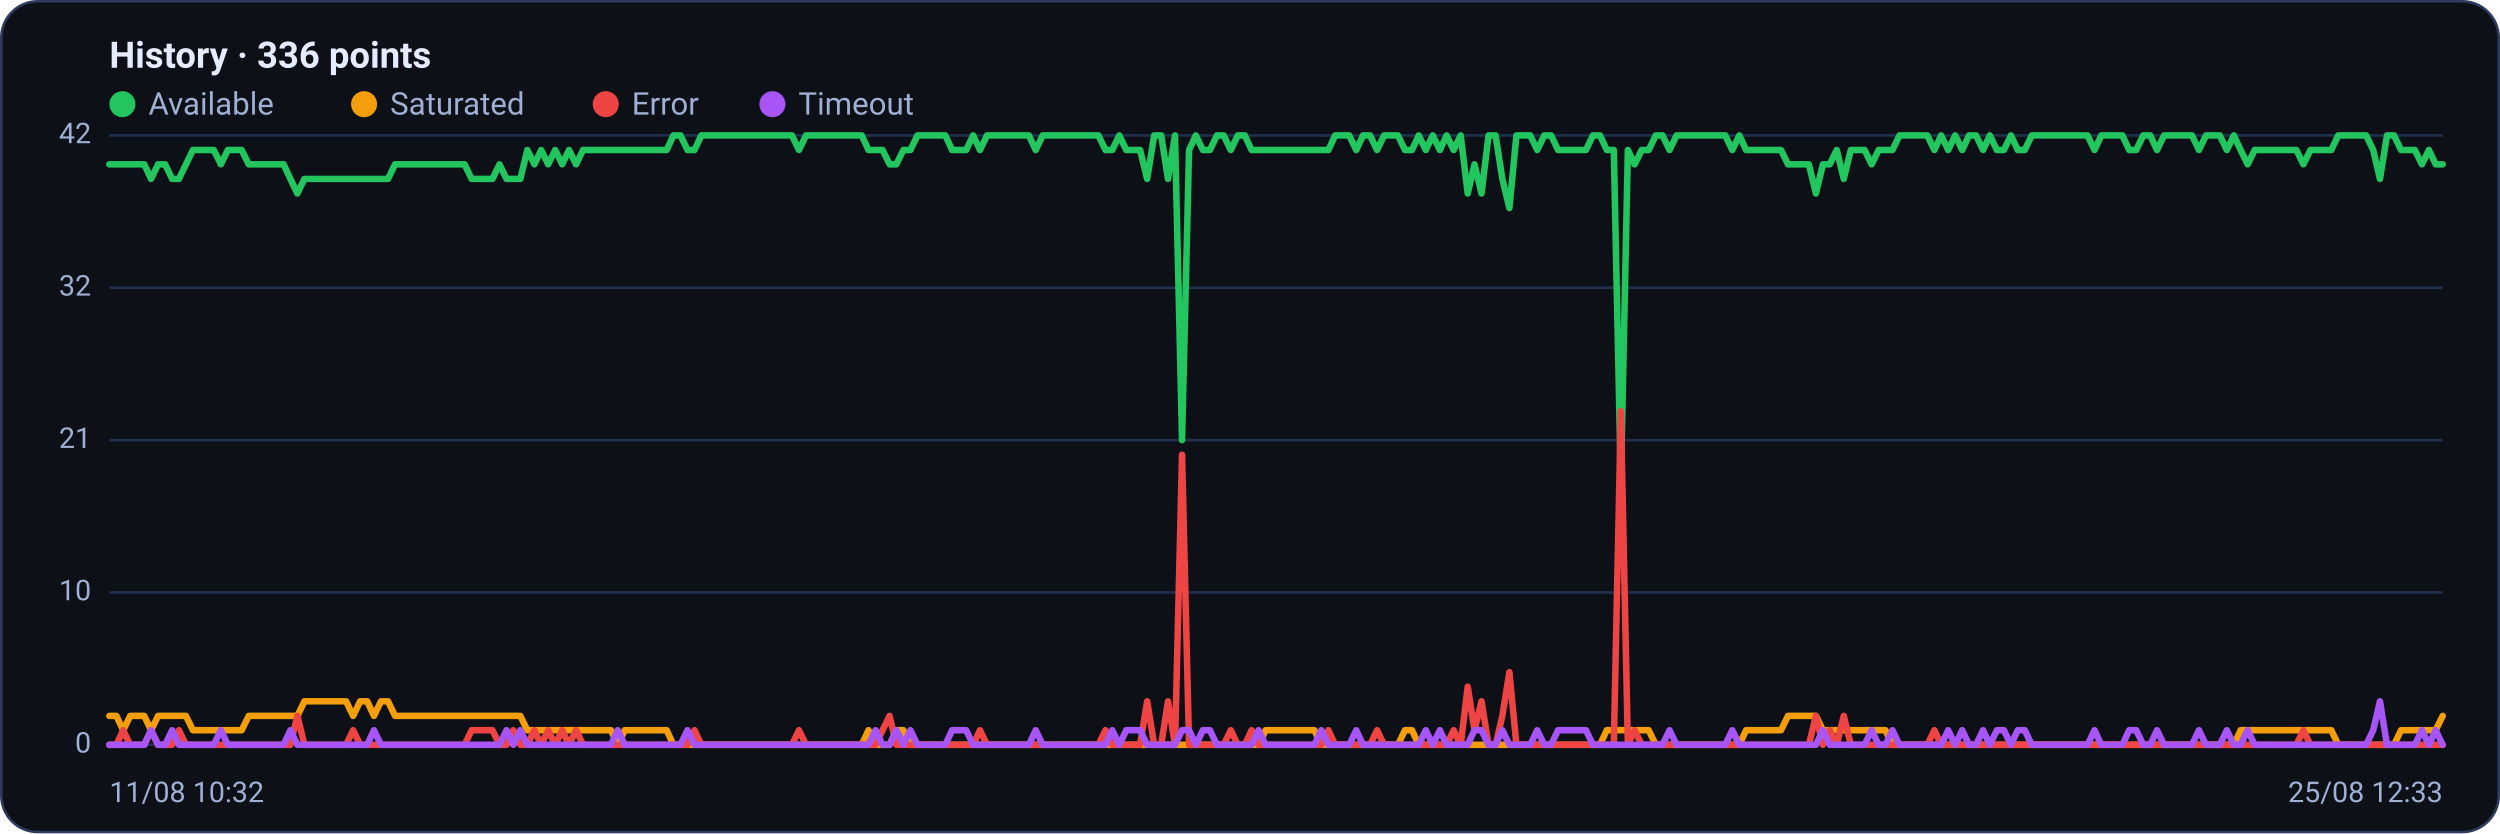
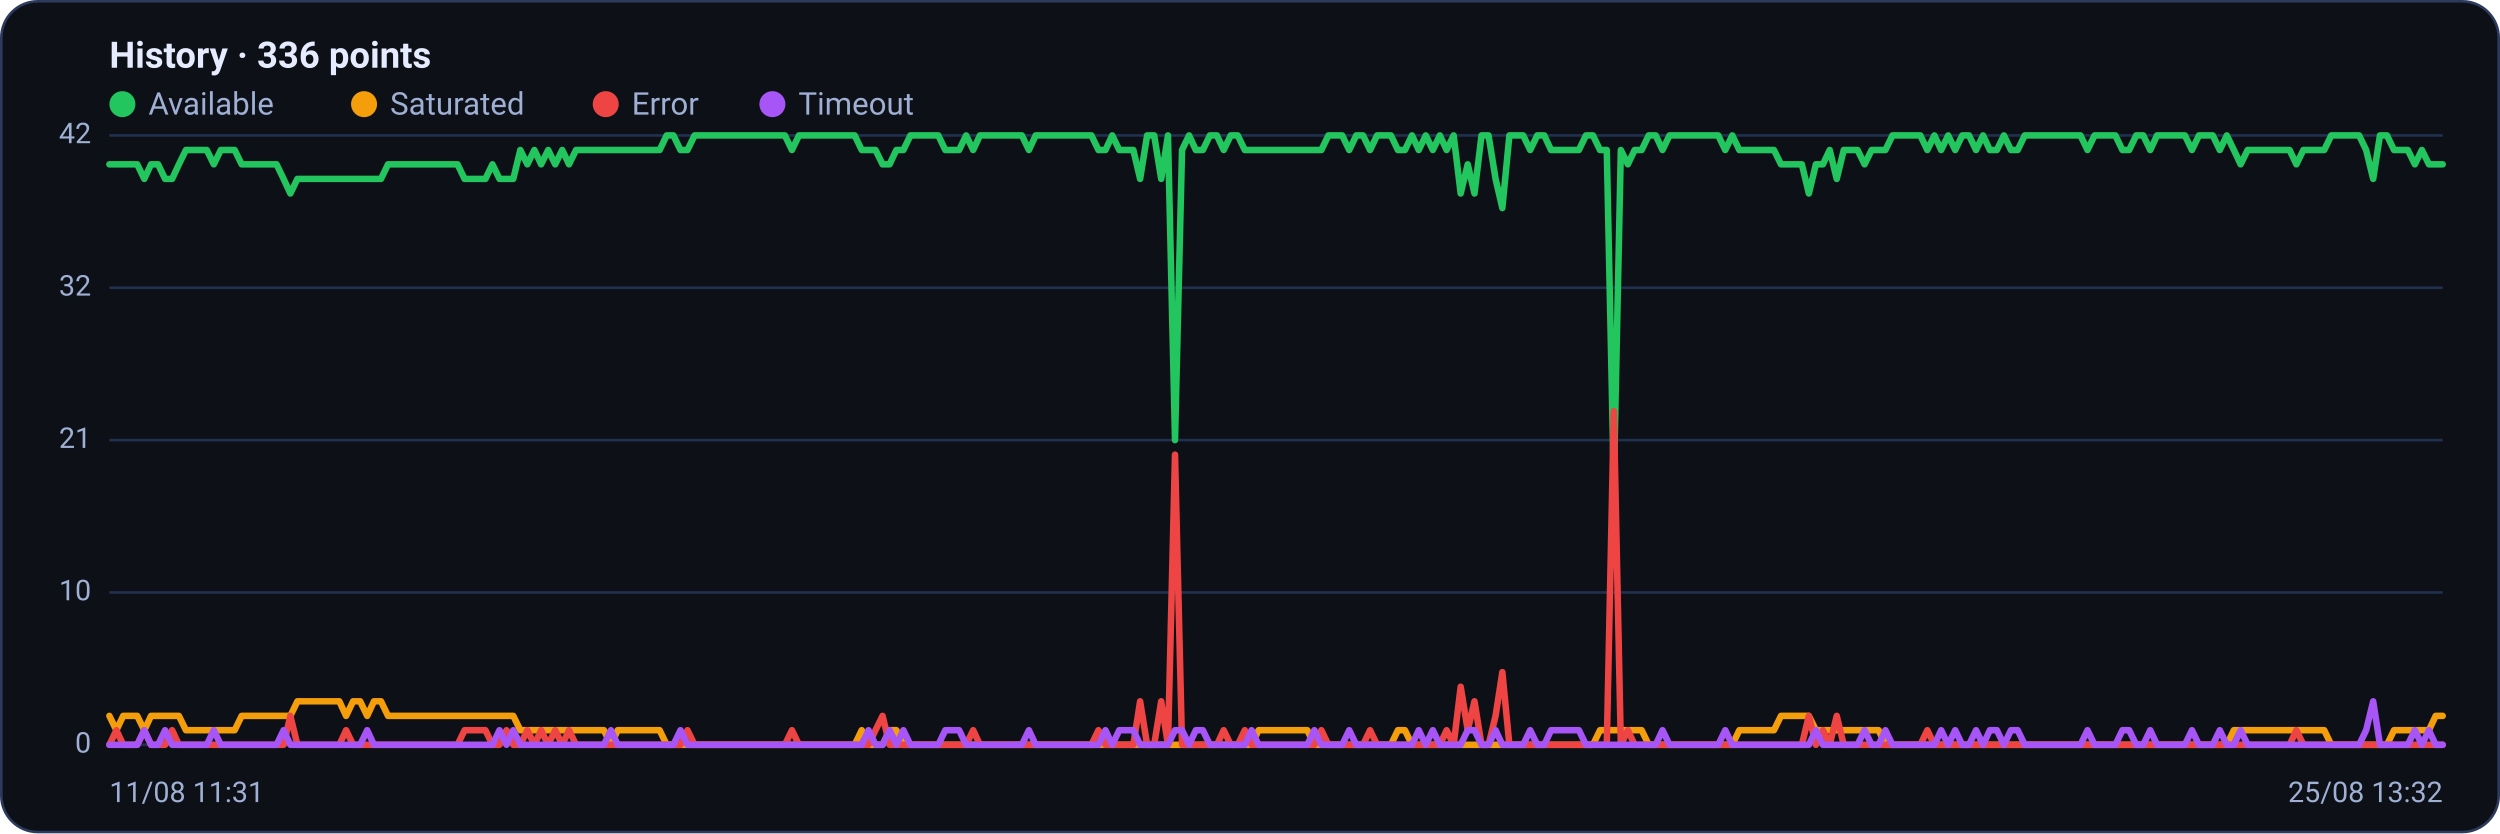
<svg xmlns="http://www.w3.org/2000/svg" viewBox="0 0 960 320" width="960" height="320" font-family="Segoe UI, system-ui, -apple-system, Roboto, Helvetica, Arial, sans-serif" role="img" aria-label="Availability history per region">
  <rect x="0.5" y="0.5" width="959" height="319" rx="14" fill="#0d1117" stroke="#2c3a5e" />
  <text x="42" y="26" font-size="14" font-weight="600" fill="#e6ecff">History · 336 points</text>
  <circle cx="47" cy="40" r="5" fill="#22c55e" />
  <text x="57" y="44" font-size="12" fill="#9fb0d4">Available</text>
  <circle cx="139.8" cy="40" r="5" fill="#f59e0b" />
  <text x="149.8" y="44" font-size="12" fill="#9fb0d4">Saturated</text>
  <circle cx="232.6" cy="40" r="5" fill="#ef4444" />
  <text x="242.6" y="44" font-size="12" fill="#9fb0d4">Error</text>
  <circle cx="296.6" cy="40" r="5" fill="#a855f7" />
  <text x="306.6" y="44" font-size="12" fill="#9fb0d4">Timeout</text>
  <line x1="42" y1="286.0" x2="938" y2="286.0" stroke="#21304f" stroke-width="1" />
  <text x="35" y="289.0" text-anchor="end" font-size="11" fill="#9fb0d4">0</text>
  <line x1="42" y1="227.5" x2="938" y2="227.5" stroke="#21304f" stroke-width="1" />
  <text x="35" y="230.5" text-anchor="end" font-size="11" fill="#9fb0d4">10</text>
  <line x1="42" y1="169.0" x2="938" y2="169.0" stroke="#21304f" stroke-width="1" />
  <text x="35" y="172.0" text-anchor="end" font-size="11" fill="#9fb0d4">21</text>
  <line x1="42" y1="110.5" x2="938" y2="110.5" stroke="#21304f" stroke-width="1" />
  <text x="35" y="113.5" text-anchor="end" font-size="11" fill="#9fb0d4">32</text>
  <line x1="42" y1="52.0" x2="938" y2="52.0" stroke="#21304f" stroke-width="1" />
  <text x="35" y="55.0" text-anchor="end" font-size="11" fill="#9fb0d4">42</text>
-   <polyline fill="none" stroke="#22c55e" stroke-width="2.5" stroke-linejoin="round" stroke-linecap="round" points="42.0,63.1 44.7,63.1 47.3,63.1 50.0,63.1 52.7,63.1 55.4,63.1 58.0,68.7 60.7,63.1 63.4,63.1 66.1,68.7 68.7,68.7 71.4,63.1 74.1,57.6 76.8,57.6 79.4,57.6 82.1,57.6 84.8,63.1 87.5,57.6 90.1,57.6 92.8,57.6 95.5,63.1 98.2,63.1 100.8,63.1 103.5,63.1 106.2,63.1 108.9,63.1 111.5,68.7 114.2,74.3 116.9,68.7 119.6,68.7 122.2,68.7 124.9,68.7 127.6,68.7 130.3,68.7 132.9,68.7 135.6,68.7 138.3,68.7 141.0,68.7 143.6,68.7 146.3,68.7 149.0,68.7 151.7,63.1 154.3,63.1 157.0,63.1 159.7,63.1 162.4,63.1 165.0,63.1 167.7,63.1 170.4,63.1 173.1,63.1 175.7,63.1 178.4,63.1 181.1,68.7 183.8,68.7 186.4,68.7 189.1,68.7 191.8,63.1 194.5,68.7 197.1,68.7 199.8,68.7 202.5,57.6 205.2,63.1 207.8,57.6 210.5,63.1 213.2,57.6 215.9,63.1 218.5,57.6 221.2,63.1 223.9,57.6 226.5,57.6 229.2,57.6 231.9,57.6 234.6,57.6 237.2,57.6 239.9,57.6 242.6,57.6 245.3,57.6 247.9,57.6 250.6,57.6 253.3,57.6 256.0,57.6 258.6,52.0 261.3,52.0 264.0,57.6 266.7,57.6 269.3,52.0 272.0,52.0 274.7,52.0 277.4,52.0 280.0,52.0 282.7,52.0 285.4,52.0 288.1,52.0 290.7,52.0 293.4,52.0 296.1,52.0 298.8,52.0 301.4,52.0 304.1,52.0 306.8,57.6 309.5,52.0 312.1,52.0 314.8,52.0 317.5,52.0 320.2,52.0 322.8,52.0 325.5,52.0 328.2,52.0 330.9,52.0 333.5,57.6 336.2,57.6 338.9,57.6 341.6,63.1 344.2,63.1 346.9,57.6 349.6,57.6 352.3,52.0 354.9,52.0 357.6,52.0 360.3,52.0 363.0,52.0 365.6,57.6 368.3,57.6 371.0,57.6 373.7,52.0 376.3,57.6 379.0,52.0 381.7,52.0 384.4,52.0 387.0,52.0 389.7,52.0 392.4,52.0 395.1,52.0 397.7,57.6 400.4,52.0 403.1,52.0 405.7,52.0 408.4,52.0 411.1,52.0 413.8,52.0 416.4,52.0 419.1,52.0 421.8,52.0 424.5,57.6 427.1,57.6 429.8,52.0 432.5,57.6 435.2,57.6 437.8,57.6 440.5,68.7 443.2,52.0 445.9,52.0 448.5,68.7 451.2,52.0 453.9,169.0 456.6,57.6 459.2,52.0 461.9,57.6 464.6,57.6 467.3,52.0 469.9,52.0 472.6,57.6 475.3,52.0 478.0,52.0 480.6,57.6 483.3,57.6 486.0,57.6 488.7,57.6 491.3,57.6 494.0,57.6 496.7,57.6 499.4,57.6 502.0,57.6 504.7,57.6 507.4,57.6 510.1,57.6 512.7,52.0 515.4,52.0 518.1,52.0 520.8,57.6 523.4,52.0 526.1,52.0 528.8,57.6 531.5,52.0 534.1,52.0 536.8,52.0 539.5,57.6 542.2,57.6 544.8,52.0 547.5,57.6 550.2,52.0 552.9,57.6 555.5,52.0 558.2,57.6 560.9,52.0 563.6,74.3 566.2,63.1 568.9,74.3 571.6,52.0 574.3,52.0 576.9,68.7 579.6,79.9 582.3,52.0 584.9,52.0 587.6,52.0 590.3,57.6 593.0,52.0 595.6,52.0 598.3,57.6 601.0,57.6 603.7,57.6 606.3,57.6 609.0,57.6 611.7,52.0 614.4,52.0 617.0,57.6 619.7,57.6 622.4,185.7 625.1,57.6 627.7,63.1 630.4,57.6 633.1,57.6 635.8,52.0 638.4,52.0 641.1,57.6 643.8,52.0 646.5,52.0 649.1,52.0 651.8,52.0 654.5,52.0 657.2,52.0 659.8,52.0 662.5,52.0 665.2,57.6 667.9,52.0 670.5,57.6 673.2,57.6 675.9,57.6 678.6,57.6 681.2,57.6 683.9,57.6 686.6,63.1 689.3,63.1 691.9,63.1 694.6,63.1 697.3,74.3 700.0,63.1 702.6,63.1 705.3,57.6 708.0,68.7 710.7,57.6 713.3,57.6 716.0,57.6 718.7,63.1 721.4,57.6 724.0,57.6 726.7,57.6 729.4,52.0 732.1,52.0 734.7,52.0 737.4,52.0 740.1,52.0 742.8,57.6 745.4,52.0 748.1,57.6 750.8,52.0 753.5,57.6 756.1,52.0 758.8,52.0 761.5,57.6 764.1,52.0 766.8,57.6 769.5,57.6 772.2,52.0 774.8,57.6 777.5,57.6 780.2,52.0 782.9,52.0 785.5,52.0 788.2,52.0 790.9,52.0 793.6,52.0 796.2,52.0 798.9,52.0 801.6,52.0 804.3,57.6 806.9,52.0 809.6,52.0 812.3,52.0 815.0,52.0 817.6,57.6 820.3,57.6 823.0,52.0 825.7,52.0 828.3,57.6 831.0,52.0 833.7,52.0 836.4,52.0 839.0,52.0 841.7,52.0 844.4,57.6 847.1,52.0 849.7,52.0 852.4,52.0 855.1,57.6 857.8,52.0 860.4,57.6 863.1,63.1 865.8,57.6 868.5,57.6 871.1,57.6 873.8,57.6 876.5,57.6 879.2,57.6 881.8,57.6 884.5,63.1 887.2,57.6 889.9,57.6 892.5,57.6 895.2,57.6 897.9,52.0 900.6,52.0 903.2,52.0 905.9,52.0 908.6,52.0 911.3,57.6 913.9,68.7 916.6,52.0 919.3,52.0 922.0,57.6 924.6,57.6 927.3,57.6 930.0,63.1 932.7,57.6 935.3,63.1 938.0,63.1" />
-   <polyline fill="none" stroke="#f59e0b" stroke-width="2.5" stroke-linejoin="round" stroke-linecap="round" points="42.0,274.9 44.7,274.9 47.3,280.4 50.0,274.9 52.7,274.9 55.4,274.9 58.0,280.4 60.7,274.9 63.4,274.9 66.1,274.9 68.7,274.9 71.4,274.9 74.1,280.4 76.8,280.4 79.4,280.4 82.1,280.4 84.8,280.4 87.5,280.4 90.1,280.4 92.8,280.4 95.5,274.9 98.2,274.9 100.8,274.9 103.5,274.9 106.2,274.9 108.9,274.9 111.5,274.9 114.2,274.9 116.9,269.3 119.6,269.3 122.2,269.3 124.9,269.3 127.6,269.3 130.3,269.3 132.9,269.3 135.6,274.9 138.3,269.3 141.0,269.3 143.6,274.9 146.3,269.3 149.0,269.3 151.7,274.9 154.3,274.9 157.0,274.9 159.7,274.9 162.4,274.9 165.0,274.9 167.7,274.9 170.4,274.9 173.1,274.9 175.7,274.9 178.4,274.9 181.1,274.9 183.8,274.9 186.4,274.9 189.1,274.9 191.8,274.9 194.5,274.9 197.1,274.9 199.8,274.9 202.5,280.4 205.2,280.4 207.8,280.4 210.5,280.4 213.2,280.4 215.9,280.4 218.5,280.4 221.2,280.4 223.9,280.4 226.5,280.4 229.2,280.4 231.9,280.4 234.6,280.4 237.2,286.0 239.9,280.4 242.6,280.4 245.3,280.4 247.9,280.4 250.6,280.4 253.3,280.4 256.0,280.4 258.6,286.0 261.3,286.0 264.0,286.0 266.7,286.0 269.3,286.0 272.0,286.0 274.7,286.0 277.4,286.0 280.0,286.0 282.7,286.0 285.4,286.0 288.1,286.0 290.7,286.0 293.4,286.0 296.1,286.0 298.8,286.0 301.4,286.0 304.1,286.0 306.8,286.0 309.5,286.0 312.1,286.0 314.8,286.0 317.5,286.0 320.2,286.0 322.8,286.0 325.5,286.0 328.2,286.0 330.9,286.0 333.5,280.4 336.2,286.0 338.9,286.0 341.6,286.0 344.2,280.4 346.9,280.4 349.6,286.0 352.3,286.0 354.9,286.0 357.6,286.0 360.3,286.0 363.0,286.0 365.6,286.0 368.3,286.0 371.0,286.0 373.7,286.0 376.3,286.0 379.0,286.0 381.7,286.0 384.4,286.0 387.0,286.0 389.7,286.0 392.4,286.0 395.1,286.0 397.7,286.0 400.4,286.0 403.1,286.0 405.7,286.0 408.4,286.0 411.1,286.0 413.8,286.0 416.4,286.0 419.1,286.0 421.8,286.0 424.5,286.0 427.1,286.0 429.8,286.0 432.5,286.0 435.2,286.0 437.8,286.0 440.5,286.0 443.2,286.0 445.9,286.0 448.5,286.0 451.2,286.0 453.9,286.0 456.6,286.0 459.2,286.0 461.9,286.0 464.6,286.0 467.3,286.0 469.9,286.0 472.6,286.0 475.3,286.0 478.0,286.0 480.6,286.0 483.3,286.0 486.0,280.4 488.7,280.4 491.3,280.4 494.0,280.4 496.7,280.4 499.4,280.4 502.0,280.4 504.7,280.4 507.4,286.0 510.1,286.0 512.7,286.0 515.4,286.0 518.1,286.0 520.8,286.0 523.4,286.0 526.1,286.0 528.8,286.0 531.5,286.0 534.1,286.0 536.8,286.0 539.5,280.4 542.2,280.4 544.8,286.0 547.5,286.0 550.2,286.0 552.9,286.0 555.5,286.0 558.2,286.0 560.9,286.0 563.6,286.0 566.2,286.0 568.9,286.0 571.6,286.0 574.3,286.0 576.9,286.0 579.6,286.0 582.3,286.0 584.9,286.0 587.6,286.0 590.3,286.0 593.0,286.0 595.6,286.0 598.3,286.0 601.0,286.0 603.7,286.0 606.3,286.0 609.0,286.0 611.7,286.0 614.4,286.0 617.0,280.4 619.7,280.4 622.4,280.4 625.1,280.4 627.7,280.4 630.4,280.4 633.1,280.4 635.8,286.0 638.4,286.0 641.1,286.0 643.8,286.0 646.5,286.0 649.1,286.0 651.8,286.0 654.5,286.0 657.2,286.0 659.8,286.0 662.5,286.0 665.2,286.0 667.9,286.0 670.5,280.4 673.2,280.4 675.9,280.4 678.6,280.4 681.2,280.4 683.9,280.4 686.6,274.9 689.3,274.9 691.9,274.9 694.6,274.9 697.3,274.9 700.0,280.4 702.6,280.4 705.3,280.4 708.0,280.4 710.7,280.4 713.3,280.4 716.0,280.4 718.7,280.4 721.4,280.4 724.0,280.4 726.7,286.0 729.4,286.0 732.1,286.0 734.7,286.0 737.4,286.0 740.1,286.0 742.8,286.0 745.4,286.0 748.1,286.0 750.8,286.0 753.5,286.0 756.1,286.0 758.8,286.0 761.5,286.0 764.1,286.0 766.8,286.0 769.5,286.0 772.2,286.0 774.8,286.0 777.5,286.0 780.2,286.0 782.9,286.0 785.5,286.0 788.2,286.0 790.9,286.0 793.6,286.0 796.2,286.0 798.9,286.0 801.6,286.0 804.3,286.0 806.9,286.0 809.6,286.0 812.3,286.0 815.0,286.0 817.6,286.0 820.3,286.0 823.0,286.0 825.7,286.0 828.3,286.0 831.0,286.0 833.7,286.0 836.4,286.0 839.0,286.0 841.7,286.0 844.4,286.0 847.1,286.0 849.7,286.0 852.4,286.0 855.1,286.0 857.8,286.0 860.4,280.4 863.1,280.4 865.8,280.4 868.5,280.4 871.1,280.4 873.8,280.4 876.5,280.4 879.2,280.4 881.8,280.4 884.5,280.4 887.2,280.4 889.9,280.4 892.5,280.4 895.2,280.4 897.9,286.0 900.6,286.0 903.2,286.0 905.9,286.0 908.6,286.0 911.3,286.0 913.9,286.0 916.6,286.0 919.3,286.0 922.0,280.4 924.6,280.4 927.3,280.4 930.0,280.4 932.7,280.4 935.3,280.4 938.0,274.9" />
-   <polyline fill="none" stroke="#ef4444" stroke-width="2.5" stroke-linejoin="round" stroke-linecap="round" points="42.0,286.0 44.7,286.0 47.3,280.4 50.0,286.0 52.7,286.0 55.4,286.0 58.0,280.4 60.7,286.0 63.4,286.0 66.1,286.0 68.7,280.4 71.4,286.0 74.1,286.0 76.8,286.0 79.4,286.0 82.1,286.0 84.8,286.0 87.5,286.0 90.1,286.0 92.8,286.0 95.5,286.0 98.2,286.0 100.8,286.0 103.5,286.0 106.2,286.0 108.9,286.0 111.5,286.0 114.2,274.9 116.9,286.0 119.6,286.0 122.2,286.0 124.9,286.0 127.6,286.0 130.3,286.0 132.9,286.0 135.6,280.4 138.3,286.0 141.0,286.0 143.6,286.0 146.3,286.0 149.0,286.0 151.7,286.0 154.3,286.0 157.0,286.0 159.7,286.0 162.4,286.0 165.0,286.0 167.7,286.0 170.4,286.0 173.1,286.0 175.7,286.0 178.4,286.0 181.1,280.4 183.8,280.4 186.4,280.4 189.1,280.4 191.8,286.0 194.5,286.0 197.1,280.4 199.8,286.0 202.5,286.0 205.2,280.4 207.8,286.0 210.5,280.4 213.2,286.0 215.9,280.4 218.5,286.0 221.2,280.4 223.9,286.0 226.5,286.0 229.2,286.0 231.9,286.0 234.6,286.0 237.2,286.0 239.9,286.0 242.6,286.0 245.3,286.0 247.9,286.0 250.6,286.0 253.3,286.0 256.0,286.0 258.6,286.0 261.3,286.0 264.0,286.0 266.7,280.4 269.3,286.0 272.0,286.0 274.7,286.0 277.4,286.0 280.0,286.0 282.7,286.0 285.4,286.0 288.1,286.0 290.7,286.0 293.4,286.0 296.1,286.0 298.8,286.0 301.4,286.0 304.1,286.0 306.8,280.4 309.5,286.0 312.1,286.0 314.8,286.0 317.5,286.0 320.2,286.0 322.8,286.0 325.5,286.0 328.2,286.0 330.9,286.0 333.5,286.0 336.2,286.0 338.9,280.4 341.6,274.9 344.2,286.0 346.9,286.0 349.6,286.0 352.3,286.0 354.9,286.0 357.6,286.0 360.3,286.0 363.0,286.0 365.6,286.0 368.3,286.0 371.0,286.0 373.7,286.0 376.3,280.4 379.0,286.0 381.7,286.0 384.4,286.0 387.0,286.0 389.7,286.0 392.4,286.0 395.1,286.0 397.7,286.0 400.4,286.0 403.1,286.0 405.7,286.0 408.4,286.0 411.1,286.0 413.8,286.0 416.4,286.0 419.1,286.0 421.8,286.0 424.5,280.4 427.1,286.0 429.8,286.0 432.5,286.0 435.2,286.0 437.8,286.0 440.5,269.3 443.2,286.0 445.9,286.0 448.5,269.3 451.2,286.0 453.9,174.6 456.6,286.0 459.2,286.0 461.9,286.0 464.6,286.0 467.3,286.0 469.9,286.0 472.6,280.4 475.3,286.0 478.0,286.0 480.6,280.4 483.3,286.0 486.0,286.0 488.7,286.0 491.3,286.0 494.0,286.0 496.7,286.0 499.4,286.0 502.0,286.0 504.7,286.0 507.4,286.0 510.1,280.4 512.7,286.0 515.4,286.0 518.1,286.0 520.8,286.0 523.4,286.0 526.1,286.0 528.8,280.4 531.5,286.0 534.1,286.0 536.8,286.0 539.5,286.0 542.2,286.0 544.8,286.0 547.5,286.0 550.2,286.0 552.9,286.0 555.5,286.0 558.2,280.4 560.9,286.0 563.6,263.7 566.2,280.4 568.9,269.3 571.6,286.0 574.3,286.0 576.9,274.9 579.6,258.1 582.3,286.0 584.9,286.0 587.6,286.0 590.3,286.0 593.0,286.0 595.6,286.0 598.3,286.0 601.0,286.0 603.7,286.0 606.3,286.0 609.0,286.0 611.7,286.0 614.4,286.0 617.0,286.0 619.7,286.0 622.4,157.9 625.1,286.0 627.7,280.4 630.4,286.0 633.1,286.0 635.8,286.0 638.4,286.0 641.1,286.0 643.8,286.0 646.5,286.0 649.1,286.0 651.8,286.0 654.5,286.0 657.2,286.0 659.8,286.0 662.5,286.0 665.2,286.0 667.9,286.0 670.5,286.0 673.2,286.0 675.9,286.0 678.6,286.0 681.2,286.0 683.9,286.0 686.6,286.0 689.3,286.0 691.9,286.0 694.6,286.0 697.3,274.9 700.0,286.0 702.6,280.4 705.3,286.0 708.0,274.9 710.7,286.0 713.3,286.0 716.0,286.0 718.7,286.0 721.4,286.0 724.0,286.0 726.7,286.0 729.4,286.0 732.1,286.0 734.7,286.0 737.4,286.0 740.1,286.0 742.8,280.4 745.4,286.0 748.1,286.0 750.8,286.0 753.5,286.0 756.1,286.0 758.8,286.0 761.5,286.0 764.1,286.0 766.8,286.0 769.5,286.0 772.2,286.0 774.8,286.0 777.5,286.0 780.2,286.0 782.9,286.0 785.5,286.0 788.2,286.0 790.9,286.0 793.6,286.0 796.2,286.0 798.9,286.0 801.6,286.0 804.3,286.0 806.9,286.0 809.6,286.0 812.3,286.0 815.0,286.0 817.6,286.0 820.3,286.0 823.0,286.0 825.7,286.0 828.3,286.0 831.0,286.0 833.7,286.0 836.4,286.0 839.0,286.0 841.7,286.0 844.4,286.0 847.1,286.0 849.7,286.0 852.4,286.0 855.1,286.0 857.8,286.0 860.4,286.0 863.1,286.0 865.8,286.0 868.5,286.0 871.1,286.0 873.8,286.0 876.5,286.0 879.2,286.0 881.8,286.0 884.5,280.4 887.2,286.0 889.9,286.0 892.5,286.0 895.2,286.0 897.9,286.0 900.6,286.0 903.2,286.0 905.9,286.0 908.6,286.0 911.3,286.0 913.9,286.0 916.6,286.0 919.3,286.0 922.0,286.0 924.6,286.0 927.3,286.0 930.0,286.0 932.7,286.0 935.3,286.0 938.0,286.0" />
-   <polyline fill="none" stroke="#a855f7" stroke-width="2.5" stroke-linejoin="round" stroke-linecap="round" points="42.0,286.0 44.7,286.0 47.3,286.0 50.0,286.0 52.7,286.0 55.4,286.0 58.0,280.4 60.7,286.0 63.4,286.0 66.1,280.4 68.7,286.0 71.4,286.0 74.1,286.0 76.8,286.0 79.4,286.0 82.1,286.0 84.8,280.4 87.5,286.0 90.1,286.0 92.8,286.0 95.5,286.0 98.2,286.0 100.8,286.0 103.5,286.0 106.2,286.0 108.9,286.0 111.5,280.4 114.2,286.0 116.9,286.0 119.6,286.0 122.2,286.0 124.9,286.0 127.6,286.0 130.3,286.0 132.9,286.0 135.6,286.0 138.3,286.0 141.0,286.0 143.6,280.4 146.3,286.0 149.0,286.0 151.7,286.0 154.3,286.0 157.0,286.0 159.7,286.0 162.4,286.0 165.0,286.0 167.7,286.0 170.4,286.0 173.1,286.0 175.7,286.0 178.4,286.0 181.1,286.0 183.8,286.0 186.4,286.0 189.1,286.0 191.8,286.0 194.5,280.4 197.1,286.0 199.8,280.4 202.5,286.0 205.2,286.0 207.8,286.0 210.5,286.0 213.2,286.0 215.9,286.0 218.5,286.0 221.2,286.0 223.9,286.0 226.5,286.0 229.2,286.0 231.9,286.0 234.6,286.0 237.2,280.4 239.9,286.0 242.6,286.0 245.3,286.0 247.9,286.0 250.6,286.0 253.3,286.0 256.0,286.0 258.6,286.0 261.3,286.0 264.0,280.4 266.7,286.0 269.3,286.0 272.0,286.0 274.7,286.0 277.4,286.0 280.0,286.0 282.7,286.0 285.4,286.0 288.1,286.0 290.7,286.0 293.4,286.0 296.1,286.0 298.8,286.0 301.4,286.0 304.1,286.0 306.8,286.0 309.5,286.0 312.1,286.0 314.8,286.0 317.5,286.0 320.2,286.0 322.8,286.0 325.5,286.0 328.2,286.0 330.9,286.0 333.5,286.0 336.2,280.4 338.9,286.0 341.6,286.0 344.2,280.4 346.9,286.0 349.6,280.4 352.3,286.0 354.9,286.0 357.6,286.0 360.3,286.0 363.0,286.0 365.6,280.4 368.3,280.4 371.0,280.4 373.7,286.0 376.3,286.0 379.0,286.0 381.7,286.0 384.4,286.0 387.0,286.0 389.7,286.0 392.4,286.0 395.1,286.0 397.7,280.4 400.4,286.0 403.1,286.0 405.7,286.0 408.4,286.0 411.1,286.0 413.8,286.0 416.4,286.0 419.1,286.0 421.8,286.0 424.5,286.0 427.1,280.4 429.8,286.0 432.5,280.4 435.2,280.4 437.8,280.4 440.5,286.0 443.2,286.0 445.9,286.0 448.5,286.0 451.2,286.0 453.9,280.4 456.6,280.4 459.2,286.0 461.9,280.4 464.6,280.4 467.3,286.0 469.9,286.0 472.6,286.0 475.3,286.0 478.0,286.0 480.6,286.0 483.3,280.4 486.0,286.0 488.7,286.0 491.3,286.0 494.0,286.0 496.7,286.0 499.4,286.0 502.0,286.0 504.7,286.0 507.4,280.4 510.1,286.0 512.7,286.0 515.4,286.0 518.1,286.0 520.8,280.4 523.4,286.0 526.1,286.0 528.8,286.0 531.5,286.0 534.1,286.0 536.8,286.0 539.5,286.0 542.2,286.0 544.8,286.0 547.5,280.4 550.2,286.0 552.9,280.4 555.5,286.0 558.2,286.0 560.9,286.0 563.6,286.0 566.2,280.4 568.9,280.4 571.6,286.0 574.3,286.0 576.9,280.4 579.6,286.0 582.3,286.0 584.9,286.0 587.6,286.0 590.3,280.4 593.0,286.0 595.6,286.0 598.3,280.4 601.0,280.4 603.7,280.4 606.3,280.4 609.0,280.4 611.7,286.0 614.4,286.0 617.0,286.0 619.7,286.0 622.4,286.0 625.1,286.0 627.7,286.0 630.4,286.0 633.1,286.0 635.8,286.0 638.4,286.0 641.1,280.4 643.8,286.0 646.5,286.0 649.1,286.0 651.8,286.0 654.5,286.0 657.2,286.0 659.8,286.0 662.5,286.0 665.2,280.4 667.9,286.0 670.5,286.0 673.2,286.0 675.9,286.0 678.6,286.0 681.2,286.0 683.9,286.0 686.6,286.0 689.3,286.0 691.9,286.0 694.6,286.0 697.3,286.0 700.0,280.4 702.6,286.0 705.3,286.0 708.0,286.0 710.7,286.0 713.3,286.0 716.0,286.0 718.7,280.4 721.4,286.0 724.0,286.0 726.7,280.4 729.4,286.0 732.1,286.0 734.7,286.0 737.4,286.0 740.1,286.0 742.8,286.0 745.4,286.0 748.1,280.4 750.8,286.0 753.5,280.4 756.1,286.0 758.8,286.0 761.5,280.4 764.1,286.0 766.8,280.4 769.5,280.4 772.2,286.0 774.8,280.4 777.5,280.4 780.2,286.0 782.9,286.0 785.5,286.0 788.2,286.0 790.9,286.0 793.6,286.0 796.2,286.0 798.9,286.0 801.6,286.0 804.3,280.4 806.9,286.0 809.6,286.0 812.3,286.0 815.0,286.0 817.6,280.4 820.3,280.4 823.0,286.0 825.7,286.0 828.3,280.4 831.0,286.0 833.7,286.0 836.4,286.0 839.0,286.0 841.7,286.0 844.4,280.4 847.1,286.0 849.7,286.0 852.4,286.0 855.1,280.4 857.8,286.0 860.4,286.0 863.1,280.4 865.8,286.0 868.5,286.0 871.1,286.0 873.8,286.0 876.5,286.0 879.2,286.0 881.8,286.0 884.5,286.0 887.2,286.0 889.9,286.0 892.5,286.0 895.2,286.0 897.9,286.0 900.6,286.0 903.2,286.0 905.9,286.0 908.6,286.0 911.3,280.4 913.9,269.3 916.6,286.0 919.3,286.0 922.0,286.0 924.6,286.0 927.3,286.0 930.0,280.4 932.7,286.0 935.3,280.4 938.0,286.0" />
-   <text x="42" y="308" font-size="11" fill="#9fb0d4">11/08 10:32</text>
-   <text x="938" y="308" text-anchor="end" font-size="11" fill="#9fb0d4">25/08 12:33</text>
+   <polyline fill="none" stroke="#22c55e" stroke-width="2.5" stroke-linejoin="round" stroke-linecap="round" points="42.0,63.1 44.7,63.1 47.3,63.1 50.0,63.1 52.7,63.1 55.4,68.7 58.0,63.1 60.7,63.1 63.4,68.7 66.1,68.7 68.7,63.1 71.4,57.6 74.1,57.6 76.8,57.6 79.4,57.6 82.1,63.1 84.8,57.6 87.5,57.6 90.1,57.6 92.8,63.1 95.5,63.1 98.2,63.1 100.8,63.1 103.5,63.1 106.2,63.1 108.9,68.7 111.5,74.3 114.2,68.7 116.9,68.7 119.6,68.7 122.2,68.7 124.9,68.7 127.6,68.7 130.3,68.7 132.9,68.7 135.6,68.7 138.3,68.7 141.0,68.7 143.6,68.7 146.3,68.7 149.0,63.1 151.7,63.1 154.3,63.1 157.0,63.1 159.7,63.1 162.4,63.1 165.0,63.1 167.7,63.1 170.4,63.1 173.1,63.1 175.7,63.1 178.4,68.7 181.1,68.7 183.8,68.7 186.4,68.7 189.1,63.1 191.8,68.7 194.5,68.7 197.1,68.7 199.8,57.6 202.5,63.1 205.2,57.6 207.8,63.1 210.5,57.6 213.2,63.1 215.9,57.6 218.5,63.1 221.2,57.6 223.9,57.6 226.5,57.6 229.2,57.6 231.9,57.6 234.6,57.6 237.2,57.6 239.9,57.6 242.6,57.6 245.3,57.6 247.9,57.6 250.6,57.6 253.3,57.6 256.0,52.0 258.6,52.0 261.3,57.6 264.0,57.6 266.7,52.0 269.3,52.0 272.0,52.0 274.7,52.0 277.4,52.0 280.0,52.0 282.7,52.0 285.4,52.0 288.1,52.0 290.7,52.0 293.4,52.0 296.1,52.0 298.8,52.0 301.4,52.0 304.1,57.6 306.8,52.0 309.5,52.0 312.1,52.0 314.8,52.0 317.5,52.0 320.2,52.0 322.8,52.0 325.5,52.0 328.2,52.0 330.9,57.6 333.5,57.6 336.2,57.6 338.9,63.1 341.6,63.1 344.2,57.6 346.9,57.6 349.6,52.0 352.3,52.0 354.9,52.0 357.6,52.0 360.3,52.0 363.0,57.6 365.6,57.6 368.3,57.6 371.0,52.0 373.7,57.6 376.3,52.0 379.0,52.0 381.7,52.0 384.4,52.0 387.0,52.0 389.7,52.0 392.4,52.0 395.1,57.6 397.7,52.0 400.4,52.0 403.1,52.0 405.7,52.0 408.4,52.0 411.1,52.0 413.8,52.0 416.4,52.0 419.1,52.0 421.8,57.6 424.5,57.6 427.1,52.0 429.8,57.6 432.5,57.6 435.2,57.6 437.8,68.7 440.5,52.0 443.2,52.0 445.9,68.7 448.5,52.0 451.2,169.0 453.9,57.6 456.6,52.0 459.2,57.6 461.9,57.6 464.6,52.0 467.3,52.0 469.9,57.6 472.6,52.0 475.3,52.0 478.0,57.6 480.6,57.6 483.3,57.6 486.0,57.6 488.7,57.6 491.3,57.6 494.0,57.6 496.7,57.6 499.4,57.6 502.0,57.6 504.7,57.6 507.4,57.6 510.1,52.0 512.7,52.0 515.4,52.0 518.1,57.6 520.8,52.0 523.4,52.0 526.1,57.6 528.8,52.0 531.5,52.0 534.1,52.0 536.8,57.6 539.5,57.6 542.2,52.0 544.8,57.6 547.5,52.0 550.2,57.6 552.9,52.0 555.5,57.6 558.2,52.0 560.9,74.3 563.6,63.1 566.2,74.3 568.9,52.0 571.6,52.0 574.3,68.7 576.9,79.9 579.6,52.0 582.3,52.0 584.9,52.0 587.6,57.6 590.3,52.0 593.0,52.0 595.6,57.6 598.3,57.6 601.0,57.6 603.7,57.6 606.3,57.6 609.0,52.0 611.7,52.0 614.4,57.6 617.0,57.6 619.7,185.7 622.4,57.6 625.1,63.1 627.7,57.6 630.4,57.6 633.1,52.0 635.8,52.0 638.4,57.6 641.1,52.0 643.8,52.0 646.5,52.0 649.1,52.0 651.8,52.0 654.5,52.0 657.2,52.0 659.8,52.0 662.5,57.6 665.2,52.0 667.9,57.6 670.5,57.6 673.2,57.6 675.9,57.6 678.6,57.6 681.2,57.6 683.9,63.1 686.6,63.1 689.3,63.1 691.9,63.1 694.6,74.3 697.3,63.1 700.0,63.1 702.6,57.6 705.3,68.7 708.0,57.6 710.7,57.6 713.3,57.6 716.0,63.1 718.7,57.6 721.4,57.6 724.0,57.6 726.7,52.0 729.4,52.0 732.1,52.0 734.7,52.0 737.4,52.0 740.1,57.6 742.8,52.0 745.4,57.6 748.1,52.0 750.8,57.6 753.5,52.0 756.1,52.0 758.8,57.6 761.5,52.0 764.1,57.6 766.8,57.6 769.5,52.0 772.2,57.6 774.8,57.6 777.5,52.0 780.2,52.0 782.9,52.0 785.5,52.0 788.2,52.0 790.9,52.0 793.6,52.0 796.2,52.0 798.9,52.0 801.6,57.6 804.3,52.0 806.9,52.0 809.6,52.0 812.3,52.0 815.0,57.6 817.6,57.6 820.3,52.0 823.0,52.0 825.7,57.6 828.3,52.0 831.0,52.0 833.7,52.0 836.4,52.0 839.0,52.0 841.7,57.6 844.4,52.0 847.1,52.0 849.7,52.0 852.4,57.6 855.1,52.0 857.8,57.6 860.4,63.1 863.1,57.6 865.8,57.6 868.5,57.6 871.1,57.6 873.8,57.6 876.5,57.6 879.2,57.6 881.8,63.1 884.5,57.6 887.2,57.6 889.9,57.6 892.5,57.6 895.2,52.0 897.9,52.0 900.6,52.0 903.2,52.0 905.9,52.0 908.6,57.6 911.3,68.7 913.9,52.0 916.6,52.0 919.3,57.6 922.0,57.6 924.6,57.6 927.3,63.1 930.0,57.6 932.7,63.1 935.3,63.1 938.0,63.1" />
+   <polyline fill="none" stroke="#f59e0b" stroke-width="2.5" stroke-linejoin="round" stroke-linecap="round" points="42.0,274.9 44.7,280.4 47.3,274.9 50.0,274.9 52.7,274.9 55.4,280.4 58.0,274.9 60.7,274.9 63.4,274.9 66.1,274.9 68.7,274.9 71.4,280.4 74.1,280.4 76.8,280.4 79.4,280.4 82.1,280.4 84.8,280.4 87.5,280.4 90.1,280.4 92.8,274.9 95.5,274.9 98.2,274.9 100.8,274.9 103.5,274.9 106.2,274.9 108.9,274.9 111.5,274.9 114.2,269.3 116.9,269.3 119.6,269.3 122.2,269.3 124.9,269.3 127.6,269.3 130.3,269.3 132.9,274.9 135.6,269.3 138.3,269.3 141.0,274.9 143.6,269.3 146.3,269.3 149.0,274.9 151.7,274.9 154.3,274.9 157.0,274.9 159.7,274.9 162.4,274.9 165.0,274.9 167.7,274.9 170.4,274.9 173.1,274.9 175.7,274.9 178.4,274.9 181.1,274.9 183.8,274.9 186.4,274.9 189.1,274.9 191.8,274.9 194.5,274.9 197.1,274.9 199.8,280.4 202.5,280.4 205.2,280.4 207.8,280.4 210.5,280.4 213.2,280.4 215.9,280.4 218.5,280.4 221.2,280.4 223.9,280.4 226.5,280.4 229.2,280.4 231.9,280.4 234.6,286.0 237.2,280.4 239.9,280.4 242.6,280.4 245.3,280.4 247.9,280.4 250.6,280.4 253.3,280.4 256.0,286.0 258.6,286.0 261.3,286.0 264.0,286.0 266.7,286.0 269.3,286.0 272.0,286.0 274.7,286.0 277.4,286.0 280.0,286.0 282.7,286.0 285.4,286.0 288.1,286.0 290.7,286.0 293.4,286.0 296.1,286.0 298.8,286.0 301.4,286.0 304.1,286.0 306.8,286.0 309.5,286.0 312.1,286.0 314.8,286.0 317.5,286.0 320.2,286.0 322.8,286.0 325.5,286.0 328.2,286.0 330.9,280.4 333.5,286.0 336.2,286.0 338.9,286.0 341.6,280.4 344.2,280.4 346.9,286.0 349.6,286.0 352.3,286.0 354.9,286.0 357.6,286.0 360.3,286.0 363.0,286.0 365.6,286.0 368.3,286.0 371.0,286.0 373.7,286.0 376.3,286.0 379.0,286.0 381.7,286.0 384.4,286.0 387.0,286.0 389.7,286.0 392.4,286.0 395.1,286.0 397.7,286.0 400.4,286.0 403.1,286.0 405.7,286.0 408.4,286.0 411.1,286.0 413.8,286.0 416.4,286.0 419.1,286.0 421.8,286.0 424.5,286.0 427.1,286.0 429.8,286.0 432.5,286.0 435.2,286.0 437.8,286.0 440.5,286.0 443.2,286.0 445.9,286.0 448.5,286.0 451.2,286.0 453.9,286.0 456.6,286.0 459.2,286.0 461.9,286.0 464.6,286.0 467.3,286.0 469.9,286.0 472.6,286.0 475.3,286.0 478.0,286.0 480.6,286.0 483.3,280.4 486.0,280.4 488.7,280.4 491.3,280.4 494.0,280.4 496.7,280.4 499.4,280.4 502.0,280.4 504.7,286.0 507.4,286.0 510.1,286.0 512.7,286.0 515.4,286.0 518.1,286.0 520.8,286.0 523.4,286.0 526.1,286.0 528.8,286.0 531.5,286.0 534.1,286.0 536.8,280.4 539.5,280.4 542.2,286.0 544.8,286.0 547.5,286.0 550.2,286.0 552.9,286.0 555.5,286.0 558.2,286.0 560.9,286.0 563.6,286.0 566.2,286.0 568.9,286.0 571.6,286.0 574.3,286.0 576.9,286.0 579.6,286.0 582.3,286.0 584.9,286.0 587.6,286.0 590.3,286.0 593.0,286.0 595.6,286.0 598.3,286.0 601.0,286.0 603.7,286.0 606.3,286.0 609.0,286.0 611.7,286.0 614.4,280.4 617.0,280.4 619.7,280.4 622.4,280.4 625.1,280.4 627.7,280.4 630.4,280.4 633.1,286.0 635.8,286.0 638.4,286.0 641.1,286.0 643.8,286.0 646.5,286.0 649.1,286.0 651.8,286.0 654.5,286.0 657.2,286.0 659.8,286.0 662.5,286.0 665.2,286.0 667.9,280.4 670.5,280.4 673.2,280.4 675.9,280.4 678.6,280.4 681.2,280.4 683.9,274.9 686.6,274.9 689.3,274.9 691.9,274.9 694.6,274.9 697.3,280.4 700.0,280.4 702.6,280.4 705.3,280.4 708.0,280.4 710.7,280.4 713.3,280.4 716.0,280.4 718.7,280.4 721.4,280.4 724.0,286.0 726.7,286.0 729.4,286.0 732.1,286.0 734.7,286.0 737.4,286.0 740.1,286.0 742.8,286.0 745.4,286.0 748.1,286.0 750.8,286.0 753.5,286.0 756.1,286.0 758.8,286.0 761.5,286.0 764.1,286.0 766.8,286.0 769.5,286.0 772.2,286.0 774.8,286.0 777.5,286.0 780.2,286.0 782.9,286.0 785.5,286.0 788.2,286.0 790.9,286.0 793.6,286.0 796.2,286.0 798.9,286.0 801.6,286.0 804.3,286.0 806.9,286.0 809.6,286.0 812.3,286.0 815.0,286.0 817.6,286.0 820.3,286.0 823.0,286.0 825.7,286.0 828.3,286.0 831.0,286.0 833.7,286.0 836.4,286.0 839.0,286.0 841.7,286.0 844.4,286.0 847.1,286.0 849.7,286.0 852.4,286.0 855.1,286.0 857.8,280.4 860.4,280.4 863.1,280.4 865.8,280.4 868.5,280.4 871.1,280.4 873.8,280.4 876.5,280.4 879.2,280.4 881.8,280.4 884.5,280.4 887.2,280.4 889.9,280.4 892.5,280.4 895.2,286.0 897.9,286.0 900.6,286.0 903.2,286.0 905.9,286.0 908.6,286.0 911.3,286.0 913.9,286.0 916.6,286.0 919.3,280.4 922.0,280.4 924.6,280.4 927.3,280.4 930.0,280.4 932.7,280.4 935.3,274.9 938.0,274.9" />
+   <polyline fill="none" stroke="#ef4444" stroke-width="2.5" stroke-linejoin="round" stroke-linecap="round" points="42.0,286.0 44.7,280.4 47.3,286.0 50.0,286.0 52.7,286.0 55.4,280.4 58.0,286.0 60.7,286.0 63.4,286.0 66.1,280.4 68.7,286.0 71.4,286.0 74.1,286.0 76.8,286.0 79.4,286.0 82.1,286.0 84.8,286.0 87.5,286.0 90.1,286.0 92.8,286.0 95.5,286.0 98.2,286.0 100.8,286.0 103.5,286.0 106.2,286.0 108.9,286.0 111.5,274.9 114.2,286.0 116.9,286.0 119.6,286.0 122.2,286.0 124.9,286.0 127.6,286.0 130.3,286.0 132.9,280.4 135.6,286.0 138.3,286.0 141.0,286.0 143.6,286.0 146.3,286.0 149.0,286.0 151.7,286.0 154.3,286.0 157.0,286.0 159.7,286.0 162.4,286.0 165.0,286.0 167.7,286.0 170.4,286.0 173.1,286.0 175.7,286.0 178.4,280.4 181.1,280.4 183.8,280.4 186.4,280.4 189.1,286.0 191.8,286.0 194.5,280.4 197.1,286.0 199.8,286.0 202.5,280.4 205.2,286.0 207.8,280.4 210.5,286.0 213.2,280.4 215.9,286.0 218.5,280.4 221.2,286.0 223.9,286.0 226.5,286.0 229.2,286.0 231.9,286.0 234.6,286.0 237.2,286.0 239.9,286.0 242.6,286.0 245.3,286.0 247.9,286.0 250.6,286.0 253.3,286.0 256.0,286.0 258.6,286.0 261.3,286.0 264.0,280.4 266.7,286.0 269.3,286.0 272.0,286.0 274.7,286.0 277.4,286.0 280.0,286.0 282.7,286.0 285.4,286.0 288.1,286.0 290.7,286.0 293.4,286.0 296.1,286.0 298.8,286.0 301.4,286.0 304.1,280.4 306.8,286.0 309.5,286.0 312.1,286.0 314.8,286.0 317.5,286.0 320.2,286.0 322.8,286.0 325.5,286.0 328.2,286.0 330.9,286.0 333.5,286.0 336.2,280.4 338.9,274.9 341.6,286.0 344.2,286.0 346.9,286.0 349.6,286.0 352.3,286.0 354.9,286.0 357.6,286.0 360.3,286.0 363.0,286.0 365.6,286.0 368.3,286.0 371.0,286.0 373.7,280.4 376.3,286.0 379.0,286.0 381.7,286.0 384.4,286.0 387.0,286.0 389.7,286.0 392.4,286.0 395.1,286.0 397.7,286.0 400.4,286.0 403.1,286.0 405.7,286.0 408.4,286.0 411.1,286.0 413.8,286.0 416.4,286.0 419.1,286.0 421.8,280.4 424.5,286.0 427.1,286.0 429.8,286.0 432.5,286.0 435.2,286.0 437.8,269.3 440.5,286.0 443.2,286.0 445.9,269.3 448.5,286.0 451.2,174.6 453.9,286.0 456.6,286.0 459.2,286.0 461.9,286.0 464.6,286.0 467.3,286.0 469.9,280.4 472.6,286.0 475.3,286.0 478.0,280.4 480.6,286.0 483.3,286.0 486.0,286.0 488.7,286.0 491.3,286.0 494.0,286.0 496.7,286.0 499.4,286.0 502.0,286.0 504.7,286.0 507.4,280.4 510.1,286.0 512.7,286.0 515.4,286.0 518.1,286.0 520.8,286.0 523.4,286.0 526.1,280.4 528.8,286.0 531.5,286.0 534.1,286.0 536.8,286.0 539.5,286.0 542.2,286.0 544.8,286.0 547.5,286.0 550.2,286.0 552.9,286.0 555.5,280.4 558.2,286.0 560.9,263.7 563.6,280.4 566.2,269.3 568.9,286.0 571.6,286.0 574.3,274.9 576.9,258.1 579.6,286.0 582.3,286.0 584.9,286.0 587.6,286.0 590.3,286.0 593.0,286.0 595.6,286.0 598.3,286.0 601.0,286.0 603.7,286.0 606.3,286.0 609.0,286.0 611.7,286.0 614.4,286.0 617.0,286.0 619.7,157.9 622.4,286.0 625.1,280.4 627.7,286.0 630.4,286.0 633.1,286.0 635.8,286.0 638.4,286.0 641.1,286.0 643.8,286.0 646.5,286.0 649.1,286.0 651.8,286.0 654.5,286.0 657.2,286.0 659.8,286.0 662.5,286.0 665.2,286.0 667.9,286.0 670.5,286.0 673.2,286.0 675.9,286.0 678.6,286.0 681.2,286.0 683.9,286.0 686.6,286.0 689.3,286.0 691.9,286.0 694.6,274.9 697.3,286.0 700.0,280.4 702.6,286.0 705.3,274.9 708.0,286.0 710.7,286.0 713.3,286.0 716.0,286.0 718.7,286.0 721.4,286.0 724.0,286.0 726.7,286.0 729.4,286.0 732.1,286.0 734.7,286.0 737.4,286.0 740.1,280.4 742.8,286.0 745.4,286.0 748.1,286.0 750.8,286.0 753.5,286.0 756.1,286.0 758.8,286.0 761.5,286.0 764.1,286.0 766.8,286.0 769.5,286.0 772.2,286.0 774.8,286.0 777.5,286.0 780.2,286.0 782.9,286.0 785.5,286.0 788.2,286.0 790.9,286.0 793.6,286.0 796.2,286.0 798.9,286.0 801.6,286.0 804.3,286.0 806.9,286.0 809.6,286.0 812.3,286.0 815.0,286.0 817.6,286.0 820.3,286.0 823.0,286.0 825.7,286.0 828.3,286.0 831.0,286.0 833.7,286.0 836.4,286.0 839.0,286.0 841.7,286.0 844.4,286.0 847.1,286.0 849.7,286.0 852.4,286.0 855.1,286.0 857.8,286.0 860.4,286.0 863.1,286.0 865.8,286.0 868.5,286.0 871.1,286.0 873.8,286.0 876.5,286.0 879.2,286.0 881.8,280.4 884.5,286.0 887.2,286.0 889.9,286.0 892.5,286.0 895.2,286.0 897.9,286.0 900.6,286.0 903.2,286.0 905.9,286.0 908.6,286.0 911.3,286.0 913.9,286.0 916.6,286.0 919.3,286.0 922.0,286.0 924.6,286.0 927.3,286.0 930.0,286.0 932.7,286.0 935.3,286.0 938.0,286.0" />
+   <polyline fill="none" stroke="#a855f7" stroke-width="2.5" stroke-linejoin="round" stroke-linecap="round" points="42.0,286.0 44.7,286.0 47.3,286.0 50.0,286.0 52.7,286.0 55.4,280.4 58.0,286.0 60.7,286.0 63.4,280.4 66.1,286.0 68.7,286.0 71.4,286.0 74.1,286.0 76.8,286.0 79.4,286.0 82.1,280.4 84.8,286.0 87.5,286.0 90.1,286.0 92.8,286.0 95.5,286.0 98.2,286.0 100.8,286.0 103.5,286.0 106.2,286.0 108.9,280.4 111.5,286.0 114.2,286.0 116.9,286.0 119.6,286.0 122.2,286.0 124.9,286.0 127.6,286.0 130.3,286.0 132.9,286.0 135.6,286.0 138.3,286.0 141.0,280.4 143.6,286.0 146.3,286.0 149.0,286.0 151.7,286.0 154.3,286.0 157.0,286.0 159.7,286.0 162.4,286.0 165.0,286.0 167.7,286.0 170.4,286.0 173.1,286.0 175.7,286.0 178.4,286.0 181.1,286.0 183.8,286.0 186.4,286.0 189.1,286.0 191.8,280.4 194.5,286.0 197.1,280.4 199.8,286.0 202.5,286.0 205.2,286.0 207.8,286.0 210.5,286.0 213.2,286.0 215.9,286.0 218.5,286.0 221.2,286.0 223.9,286.0 226.5,286.0 229.2,286.0 231.9,286.0 234.6,280.4 237.2,286.0 239.9,286.0 242.6,286.0 245.3,286.0 247.9,286.0 250.6,286.0 253.3,286.0 256.0,286.0 258.6,286.0 261.3,280.4 264.0,286.0 266.7,286.0 269.3,286.0 272.0,286.0 274.7,286.0 277.4,286.0 280.0,286.0 282.7,286.0 285.4,286.0 288.1,286.0 290.7,286.0 293.4,286.0 296.1,286.0 298.8,286.0 301.4,286.0 304.1,286.0 306.8,286.0 309.5,286.0 312.1,286.0 314.8,286.0 317.5,286.0 320.2,286.0 322.8,286.0 325.5,286.0 328.2,286.0 330.9,286.0 333.5,280.4 336.2,286.0 338.9,286.0 341.6,280.4 344.2,286.0 346.9,280.4 349.6,286.0 352.3,286.0 354.9,286.0 357.6,286.0 360.3,286.0 363.0,280.4 365.6,280.4 368.3,280.4 371.0,286.0 373.7,286.0 376.3,286.0 379.0,286.0 381.7,286.0 384.4,286.0 387.0,286.0 389.7,286.0 392.4,286.0 395.1,280.4 397.7,286.0 400.4,286.0 403.1,286.0 405.7,286.0 408.4,286.0 411.1,286.0 413.8,286.0 416.4,286.0 419.1,286.0 421.8,286.0 424.5,280.4 427.1,286.0 429.8,280.4 432.5,280.4 435.2,280.4 437.8,286.0 440.5,286.0 443.2,286.0 445.9,286.0 448.5,286.0 451.2,280.4 453.9,280.4 456.6,286.0 459.2,280.4 461.9,280.4 464.6,286.0 467.3,286.0 469.9,286.0 472.6,286.0 475.3,286.0 478.0,286.0 480.6,280.4 483.3,286.0 486.0,286.0 488.7,286.0 491.3,286.0 494.0,286.0 496.7,286.0 499.4,286.0 502.0,286.0 504.7,280.4 507.4,286.0 510.1,286.0 512.7,286.0 515.4,286.0 518.1,280.4 520.8,286.0 523.4,286.0 526.1,286.0 528.8,286.0 531.5,286.0 534.1,286.0 536.8,286.0 539.5,286.0 542.2,286.0 544.8,280.4 547.5,286.0 550.2,280.4 552.9,286.0 555.5,286.0 558.2,286.0 560.9,286.0 563.6,280.4 566.2,280.4 568.9,286.0 571.6,286.0 574.3,280.4 576.9,286.0 579.6,286.0 582.3,286.0 584.9,286.0 587.6,280.4 590.3,286.0 593.0,286.0 595.6,280.4 598.3,280.4 601.0,280.4 603.7,280.4 606.3,280.4 609.0,286.0 611.7,286.0 614.4,286.0 617.0,286.0 619.7,286.0 622.4,286.0 625.1,286.0 627.7,286.0 630.4,286.0 633.1,286.0 635.8,286.0 638.4,280.4 641.1,286.0 643.8,286.0 646.5,286.0 649.1,286.0 651.8,286.0 654.5,286.0 657.2,286.0 659.8,286.0 662.5,280.4 665.2,286.0 667.9,286.0 670.5,286.0 673.2,286.0 675.9,286.0 678.6,286.0 681.2,286.0 683.9,286.0 686.6,286.0 689.3,286.0 691.9,286.0 694.6,286.0 697.3,280.4 700.0,286.0 702.6,286.0 705.3,286.0 708.0,286.0 710.7,286.0 713.3,286.0 716.0,280.4 718.7,286.0 721.4,286.0 724.0,280.4 726.7,286.0 729.4,286.0 732.1,286.0 734.7,286.0 737.4,286.0 740.1,286.0 742.8,286.0 745.4,280.4 748.1,286.0 750.8,280.4 753.5,286.0 756.1,286.0 758.8,280.4 761.5,286.0 764.1,280.4 766.8,280.4 769.5,286.0 772.2,280.4 774.8,280.4 777.5,286.0 780.2,286.0 782.9,286.0 785.5,286.0 788.2,286.0 790.9,286.0 793.6,286.0 796.2,286.0 798.9,286.0 801.6,280.4 804.3,286.0 806.9,286.0 809.6,286.0 812.3,286.0 815.0,280.4 817.6,280.4 820.3,286.0 823.0,286.0 825.7,280.4 828.3,286.0 831.0,286.0 833.7,286.0 836.4,286.0 839.0,286.0 841.7,280.4 844.4,286.0 847.1,286.0 849.7,286.0 852.4,280.4 855.1,286.0 857.8,286.0 860.4,280.4 863.1,286.0 865.8,286.0 868.5,286.0 871.1,286.0 873.8,286.0 876.5,286.0 879.2,286.0 881.8,286.0 884.5,286.0 887.2,286.0 889.9,286.0 892.5,286.0 895.2,286.0 897.9,286.0 900.6,286.0 903.2,286.0 905.9,286.0 908.6,280.4 911.3,269.3 913.9,286.0 916.6,286.0 919.3,286.0 922.0,286.0 924.6,286.0 927.3,280.4 930.0,286.0 932.7,280.4 935.3,286.0 938.0,286.0" />
+   <text x="42" y="308" font-size="11" fill="#9fb0d4">11/08 11:31</text>
+   <text x="938" y="308" text-anchor="end" font-size="11" fill="#9fb0d4">25/08 13:32</text>
</svg>
